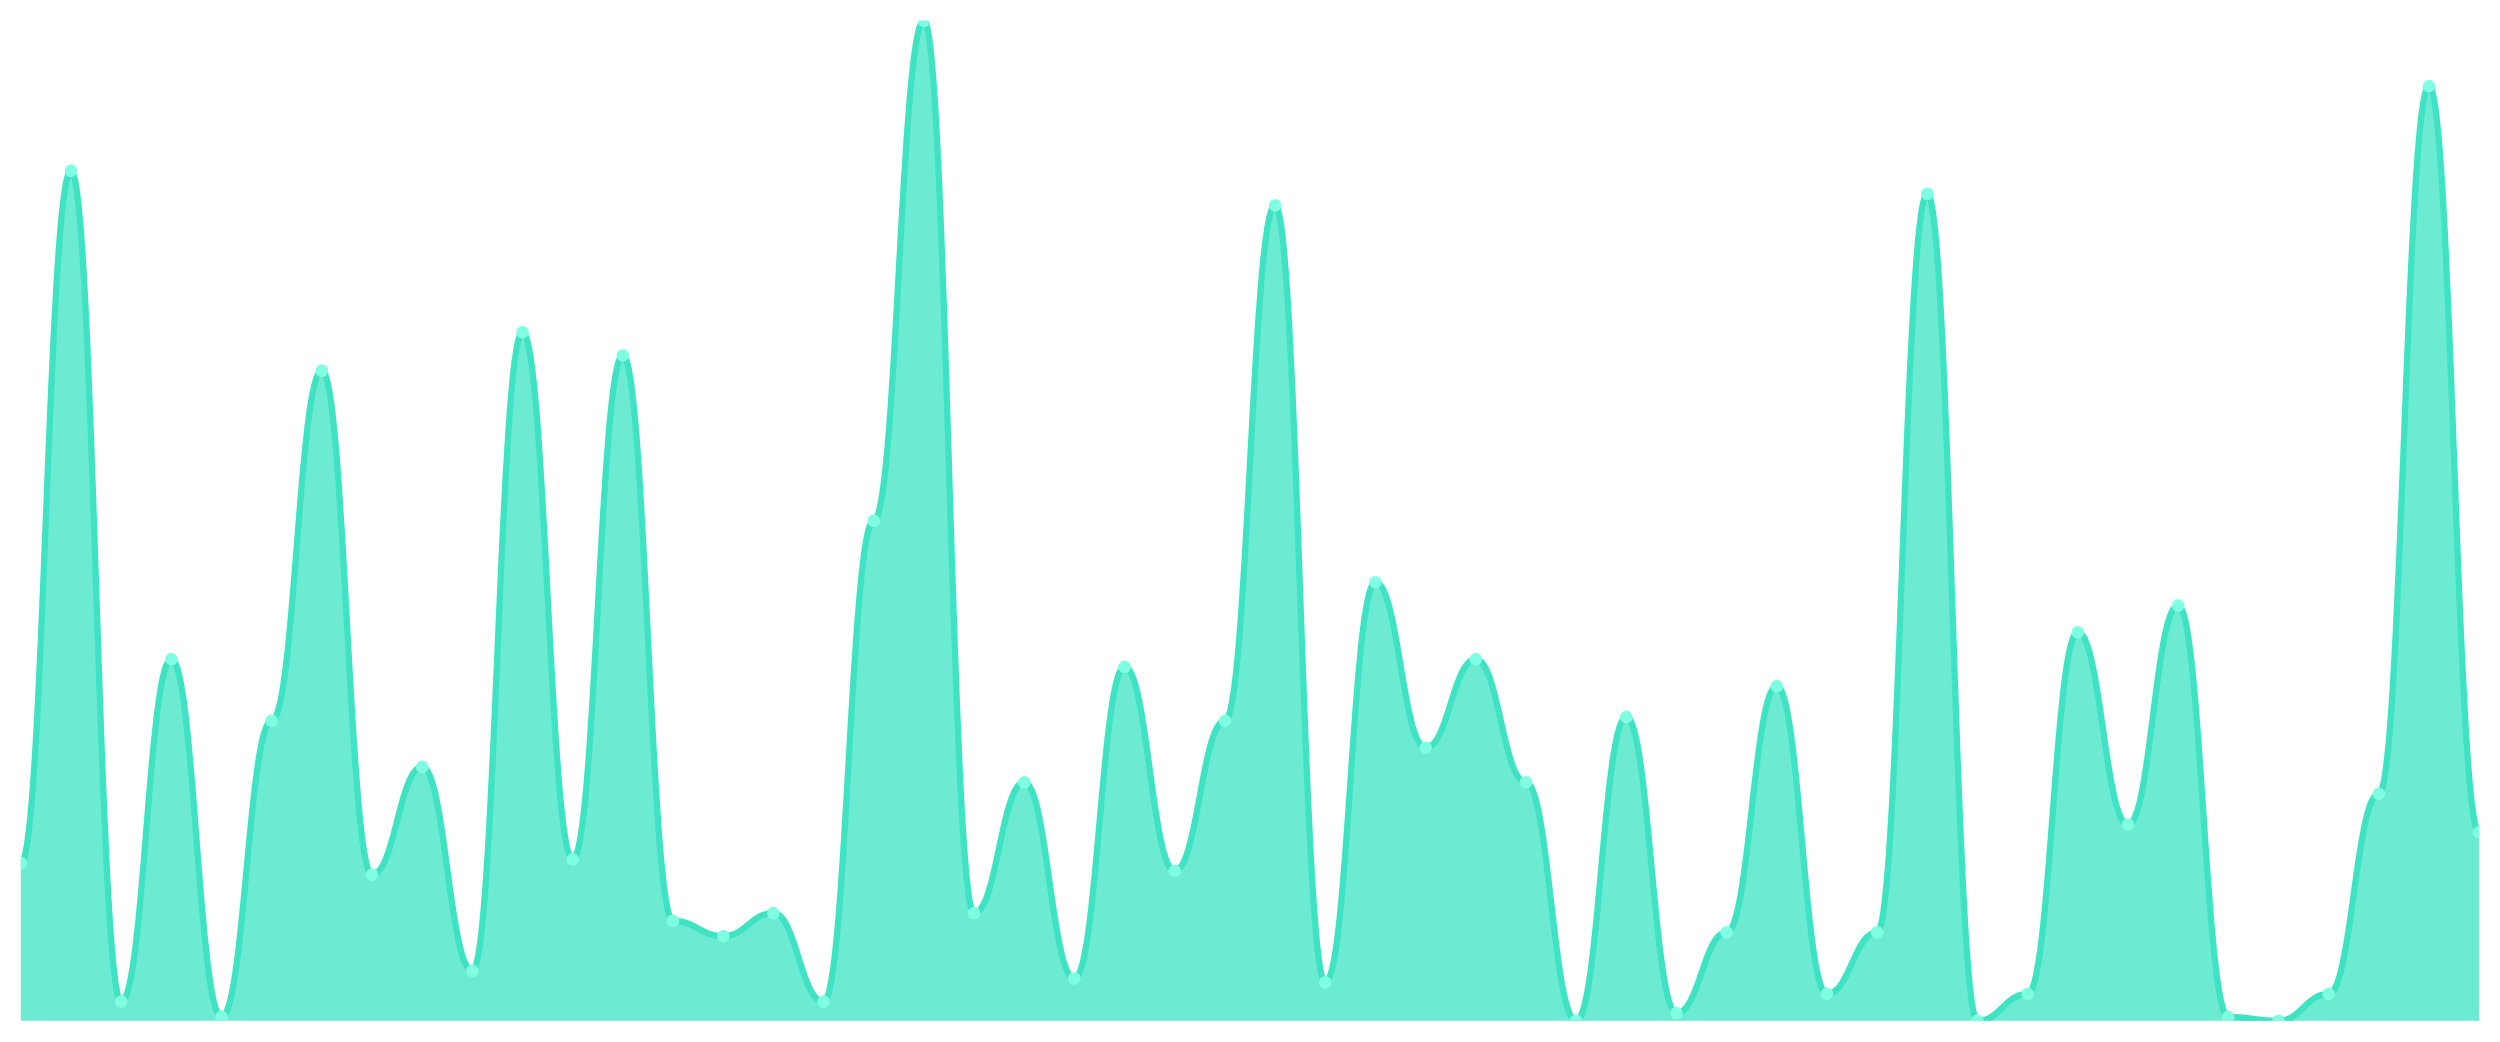
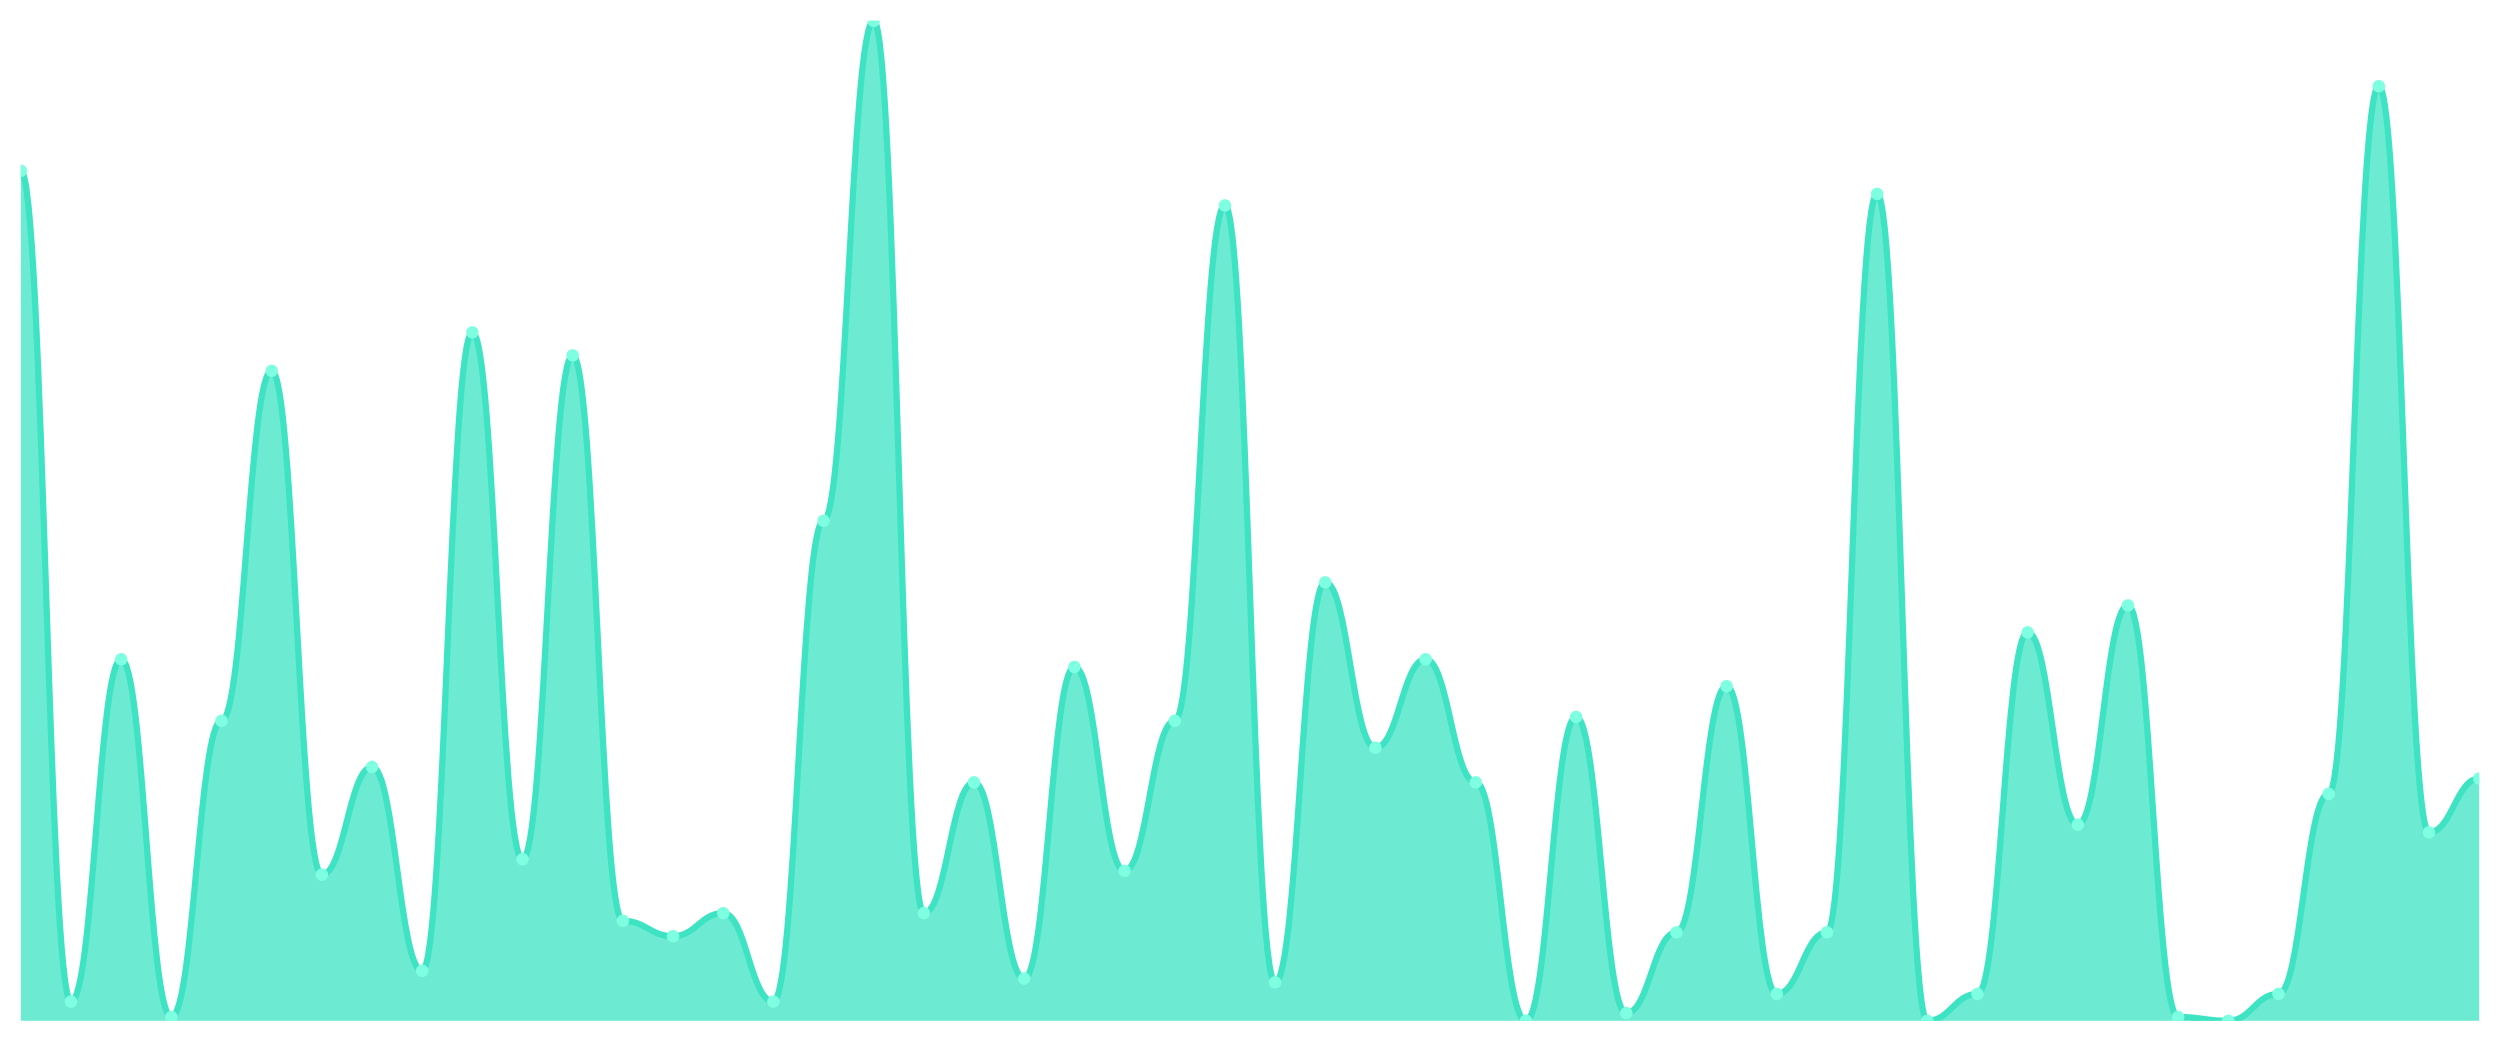
<svg xmlns="http://www.w3.org/2000/svg" viewBox="0 0 1200 500" width="1200" height="500">
  <defs>
    <clipPath id="c">
      <rect x="10" y="10" width="1180" height="480" />
    </clipPath>
  </defs>
  <rect width="1200" height="500" fill="none" />
  <g clip-path="url(#c)">
-     <path d="M 10,490 L 10,414.308 C 20.837,414.308 23.245,82 34.082,82 C 44.918,82 47.327,480.769 58.163,480.769 C 69,480.769 71.408,316.462 82.245,316.462 C 93.082,316.462 95.49,488.154 106.327,488.154 C 117.163,488.154 119.571,346 130.408,346 C 141.245,346 143.653,178 154.49,178 C 165.327,178 167.735,419.846 178.571,419.846 C 189.408,419.846 191.816,368.154 202.653,368.154 C 213.49,368.154 215.898,466 226.735,466 C 237.571,466 239.98,159.538 250.816,159.538 C 261.653,159.538 264.061,412.462 274.898,412.462 C 285.735,412.462 288.143,170.615 298.98,170.615 C 309.816,170.615 312.224,442 323.061,442 C 333.898,442 336.306,449.385 347.143,449.385 C 357.98,449.385 360.388,438.308 371.224,438.308 C 382.061,438.308 384.469,480.769 395.306,480.769 C 406.143,480.769 408.551,250 419.388,250 C 430.224,250 432.633,10 443.469,10 C 454.306,10 456.714,438.308 467.551,438.308 C 478.388,438.308 480.796,375.538 491.633,375.538 C 502.469,375.538 504.878,469.692 515.714,469.692 C 526.551,469.692 528.959,320.154 539.796,320.154 C 550.633,320.154 553.041,418 563.878,418 C 574.714,418 577.122,346 587.959,346 C 598.796,346 601.204,98.615 612.041,98.615 C 622.878,98.615 625.286,471.538 636.122,471.538 C 646.959,471.538 649.367,279.538 660.204,279.538 C 671.041,279.538 673.449,358.923 684.286,358.923 C 695.122,358.923 697.531,316.462 708.367,316.462 C 719.204,316.462 721.612,375.538 732.449,375.538 C 743.286,375.538 745.694,490 756.531,490 C 767.367,490 769.776,344.154 780.612,344.154 C 791.449,344.154 793.857,486.308 804.694,486.308 C 815.531,486.308 817.939,447.538 828.776,447.538 C 839.612,447.538 842.02,329.385 852.857,329.385 C 863.694,329.385 866.102,477.077 876.939,477.077 C 887.776,477.077 890.184,447.538 901.02,447.538 C 911.857,447.538 914.265,93.077 925.102,93.077 C 935.939,93.077 938.347,490 949.184,490 C 960.02,490 962.429,477.077 973.265,477.077 C 984.102,477.077 986.51,303.538 997.347,303.538 C 1008.184,303.538 1010.592,395.846 1021.429,395.846 C 1032.265,395.846 1034.673,290.615 1045.51,290.615 C 1056.347,290.615 1058.755,488.154 1069.592,488.154 C 1080.429,488.154 1082.837,490 1093.673,490 C 1104.51,490 1106.918,477.077 1117.755,477.077 C 1128.592,477.077 1131,381.077 1141.837,381.077 C 1152.673,381.077 1155.082,41.385 1165.918,41.385 C 1176.755,41.385 1179.163,399.538 1190,399.538 L 1190,490 Z" fill="rgba(61,227,195,0.75)" />
-     <path d="M 10,414.308 C 20.837,414.308 23.245,82 34.082,82 C 44.918,82 47.327,480.769 58.163,480.769 C 69,480.769 71.408,316.462 82.245,316.462 C 93.082,316.462 95.49,488.154 106.327,488.154 C 117.163,488.154 119.571,346 130.408,346 C 141.245,346 143.653,178 154.49,178 C 165.327,178 167.735,419.846 178.571,419.846 C 189.408,419.846 191.816,368.154 202.653,368.154 C 213.49,368.154 215.898,466 226.735,466 C 237.571,466 239.98,159.538 250.816,159.538 C 261.653,159.538 264.061,412.462 274.898,412.462 C 285.735,412.462 288.143,170.615 298.98,170.615 C 309.816,170.615 312.224,442 323.061,442 C 333.898,442 336.306,449.385 347.143,449.385 C 357.98,449.385 360.388,438.308 371.224,438.308 C 382.061,438.308 384.469,480.769 395.306,480.769 C 406.143,480.769 408.551,250 419.388,250 C 430.224,250 432.633,10 443.469,10 C 454.306,10 456.714,438.308 467.551,438.308 C 478.388,438.308 480.796,375.538 491.633,375.538 C 502.469,375.538 504.878,469.692 515.714,469.692 C 526.551,469.692 528.959,320.154 539.796,320.154 C 550.633,320.154 553.041,418 563.878,418 C 574.714,418 577.122,346 587.959,346 C 598.796,346 601.204,98.615 612.041,98.615 C 622.878,98.615 625.286,471.538 636.122,471.538 C 646.959,471.538 649.367,279.538 660.204,279.538 C 671.041,279.538 673.449,358.923 684.286,358.923 C 695.122,358.923 697.531,316.462 708.367,316.462 C 719.204,316.462 721.612,375.538 732.449,375.538 C 743.286,375.538 745.694,490 756.531,490 C 767.367,490 769.776,344.154 780.612,344.154 C 791.449,344.154 793.857,486.308 804.694,486.308 C 815.531,486.308 817.939,447.538 828.776,447.538 C 839.612,447.538 842.02,329.385 852.857,329.385 C 863.694,329.385 866.102,477.077 876.939,477.077 C 887.776,477.077 890.184,447.538 901.02,447.538 C 911.857,447.538 914.265,93.077 925.102,93.077 C 935.939,93.077 938.347,490 949.184,490 C 960.02,490 962.429,477.077 973.265,477.077 C 984.102,477.077 986.51,303.538 997.347,303.538 C 1008.184,303.538 1010.592,395.846 1021.429,395.846 C 1032.265,395.846 1034.673,290.615 1045.51,290.615 C 1056.347,290.615 1058.755,488.154 1069.592,488.154 C 1080.429,488.154 1082.837,490 1093.673,490 C 1104.51,490 1106.918,477.077 1117.755,477.077 C 1128.592,477.077 1131,381.077 1141.837,381.077 C 1152.673,381.077 1155.082,41.385 1165.918,41.385 C 1176.755,41.385 1179.163,399.538 1190,399.538" fill="none" stroke="#3de3c3" stroke-width="3" stroke-linecap="round" stroke-linejoin="round" />
-     <circle cx="10" cy="414.308" r="3" fill="#7fffe1" />
-     <circle cx="34.082" cy="82" r="3" fill="#7fffe1" />
-     <circle cx="58.163" cy="480.769" r="3" fill="#7fffe1" />
-     <circle cx="82.245" cy="316.462" r="3" fill="#7fffe1" />
-     <circle cx="106.327" cy="488.154" r="3" fill="#7fffe1" />
-     <circle cx="130.408" cy="346" r="3" fill="#7fffe1" />
-     <circle cx="154.49" cy="178" r="3" fill="#7fffe1" />
-     <circle cx="178.571" cy="419.846" r="3" fill="#7fffe1" />
-     <circle cx="202.653" cy="368.154" r="3" fill="#7fffe1" />
-     <circle cx="226.735" cy="466" r="3" fill="#7fffe1" />
-     <circle cx="250.816" cy="159.538" r="3" fill="#7fffe1" />
-     <circle cx="274.898" cy="412.462" r="3" fill="#7fffe1" />
-     <circle cx="298.98" cy="170.615" r="3" fill="#7fffe1" />
-     <circle cx="323.061" cy="442" r="3" fill="#7fffe1" />
-     <circle cx="347.143" cy="449.385" r="3" fill="#7fffe1" />
-     <circle cx="371.224" cy="438.308" r="3" fill="#7fffe1" />
-     <circle cx="395.306" cy="480.769" r="3" fill="#7fffe1" />
-     <circle cx="419.388" cy="250" r="3" fill="#7fffe1" />
-     <circle cx="443.469" cy="10" r="3" fill="#7fffe1" />
-     <circle cx="467.551" cy="438.308" r="3" fill="#7fffe1" />
-     <circle cx="491.633" cy="375.538" r="3" fill="#7fffe1" />
-     <circle cx="515.714" cy="469.692" r="3" fill="#7fffe1" />
-     <circle cx="539.796" cy="320.154" r="3" fill="#7fffe1" />
-     <circle cx="563.878" cy="418" r="3" fill="#7fffe1" />
-     <circle cx="587.959" cy="346" r="3" fill="#7fffe1" />
-     <circle cx="612.041" cy="98.615" r="3" fill="#7fffe1" />
-     <circle cx="636.122" cy="471.538" r="3" fill="#7fffe1" />
-     <circle cx="660.204" cy="279.538" r="3" fill="#7fffe1" />
-     <circle cx="684.286" cy="358.923" r="3" fill="#7fffe1" />
-     <circle cx="708.367" cy="316.462" r="3" fill="#7fffe1" />
-     <circle cx="732.449" cy="375.538" r="3" fill="#7fffe1" />
-     <circle cx="756.531" cy="490" r="3" fill="#7fffe1" />
-     <circle cx="780.612" cy="344.154" r="3" fill="#7fffe1" />
-     <circle cx="804.694" cy="486.308" r="3" fill="#7fffe1" />
-     <circle cx="828.776" cy="447.538" r="3" fill="#7fffe1" />
-     <circle cx="852.857" cy="329.385" r="3" fill="#7fffe1" />
-     <circle cx="876.939" cy="477.077" r="3" fill="#7fffe1" />
-     <circle cx="901.02" cy="447.538" r="3" fill="#7fffe1" />
-     <circle cx="925.102" cy="93.077" r="3" fill="#7fffe1" />
-     <circle cx="949.184" cy="490" r="3" fill="#7fffe1" />
-     <circle cx="973.265" cy="477.077" r="3" fill="#7fffe1" />
-     <circle cx="997.347" cy="303.538" r="3" fill="#7fffe1" />
-     <circle cx="1021.429" cy="395.846" r="3" fill="#7fffe1" />
-     <circle cx="1045.51" cy="290.615" r="3" fill="#7fffe1" />
-     <circle cx="1069.592" cy="488.154" r="3" fill="#7fffe1" />
-     <circle cx="1093.673" cy="490" r="3" fill="#7fffe1" />
-     <circle cx="1117.755" cy="477.077" r="3" fill="#7fffe1" />
-     <circle cx="1141.837" cy="381.077" r="3" fill="#7fffe1" />
-     <circle cx="1165.918" cy="41.385" r="3" fill="#7fffe1" />
-     <circle cx="1190" cy="399.538" r="3" fill="#7fffe1" />
+     <path d="M 10,490 L 10,82 C 20.837,82 23.245,480.769 34.082,480.769 C 44.918,480.769 47.327,316.462 58.163,316.462 C 69,316.462 71.408,488.154 82.245,488.154 C 93.082,488.154 95.49,346 106.327,346 C 117.163,346 119.571,178 130.408,178 C 141.245,178 143.653,419.846 154.49,419.846 C 165.327,419.846 167.735,368.154 178.571,368.154 C 189.408,368.154 191.816,466 202.653,466 C 213.49,466 215.898,159.538 226.735,159.538 C 237.571,159.538 239.98,412.462 250.816,412.462 C 261.653,412.462 264.061,170.615 274.898,170.615 C 285.735,170.615 288.143,442 298.98,442 C 309.816,442 312.224,449.385 323.061,449.385 C 333.898,449.385 336.306,438.308 347.143,438.308 C 357.98,438.308 360.388,480.769 371.224,480.769 C 382.061,480.769 384.469,250 395.306,250 C 406.143,250 408.551,10 419.388,10 C 430.224,10 432.633,438.308 443.469,438.308 C 454.306,438.308 456.714,375.538 467.551,375.538 C 478.388,375.538 480.796,469.692 491.633,469.692 C 502.469,469.692 504.878,320.154 515.714,320.154 C 526.551,320.154 528.959,418 539.796,418 C 550.633,418 553.041,346 563.878,346 C 574.714,346 577.122,98.615 587.959,98.615 C 598.796,98.615 601.204,471.538 612.041,471.538 C 622.878,471.538 625.286,279.538 636.122,279.538 C 646.959,279.538 649.367,358.923 660.204,358.923 C 671.041,358.923 673.449,316.462 684.286,316.462 C 695.122,316.462 697.531,375.538 708.367,375.538 C 719.204,375.538 721.612,490 732.449,490 C 743.286,490 745.694,344.154 756.531,344.154 C 767.367,344.154 769.776,486.308 780.612,486.308 C 791.449,486.308 793.857,447.538 804.694,447.538 C 815.531,447.538 817.939,329.385 828.776,329.385 C 839.612,329.385 842.02,477.077 852.857,477.077 C 863.694,477.077 866.102,447.538 876.939,447.538 C 887.776,447.538 890.184,93.077 901.02,93.077 C 911.857,93.077 914.265,490 925.102,490 C 935.939,490 938.347,477.077 949.184,477.077 C 960.02,477.077 962.429,303.538 973.265,303.538 C 984.102,303.538 986.51,395.846 997.347,395.846 C 1008.184,395.846 1010.592,290.615 1021.429,290.615 C 1032.265,290.615 1034.673,488.154 1045.51,488.154 C 1056.347,488.154 1058.755,490 1069.592,490 C 1080.429,490 1082.837,477.077 1093.673,477.077 C 1104.51,477.077 1106.918,381.077 1117.755,381.077 C 1128.592,381.077 1131,41.385 1141.837,41.385 C 1152.673,41.385 1155.082,399.538 1165.918,399.538 C 1176.755,399.538 1179.163,373.692 1190,373.692 L 1190,490 Z" fill="rgba(61,227,195,0.75)" />
+     <path d="M 10,82 C 20.837,82 23.245,480.769 34.082,480.769 C 44.918,480.769 47.327,316.462 58.163,316.462 C 69,316.462 71.408,488.154 82.245,488.154 C 93.082,488.154 95.49,346 106.327,346 C 117.163,346 119.571,178 130.408,178 C 141.245,178 143.653,419.846 154.49,419.846 C 165.327,419.846 167.735,368.154 178.571,368.154 C 189.408,368.154 191.816,466 202.653,466 C 213.49,466 215.898,159.538 226.735,159.538 C 237.571,159.538 239.98,412.462 250.816,412.462 C 261.653,412.462 264.061,170.615 274.898,170.615 C 285.735,170.615 288.143,442 298.98,442 C 309.816,442 312.224,449.385 323.061,449.385 C 333.898,449.385 336.306,438.308 347.143,438.308 C 357.98,438.308 360.388,480.769 371.224,480.769 C 382.061,480.769 384.469,250 395.306,250 C 406.143,250 408.551,10 419.388,10 C 430.224,10 432.633,438.308 443.469,438.308 C 454.306,438.308 456.714,375.538 467.551,375.538 C 478.388,375.538 480.796,469.692 491.633,469.692 C 502.469,469.692 504.878,320.154 515.714,320.154 C 526.551,320.154 528.959,418 539.796,418 C 550.633,418 553.041,346 563.878,346 C 574.714,346 577.122,98.615 587.959,98.615 C 598.796,98.615 601.204,471.538 612.041,471.538 C 622.878,471.538 625.286,279.538 636.122,279.538 C 646.959,279.538 649.367,358.923 660.204,358.923 C 671.041,358.923 673.449,316.462 684.286,316.462 C 695.122,316.462 697.531,375.538 708.367,375.538 C 719.204,375.538 721.612,490 732.449,490 C 743.286,490 745.694,344.154 756.531,344.154 C 767.367,344.154 769.776,486.308 780.612,486.308 C 791.449,486.308 793.857,447.538 804.694,447.538 C 815.531,447.538 817.939,329.385 828.776,329.385 C 839.612,329.385 842.02,477.077 852.857,477.077 C 863.694,477.077 866.102,447.538 876.939,447.538 C 887.776,447.538 890.184,93.077 901.02,93.077 C 911.857,93.077 914.265,490 925.102,490 C 935.939,490 938.347,477.077 949.184,477.077 C 960.02,477.077 962.429,303.538 973.265,303.538 C 984.102,303.538 986.51,395.846 997.347,395.846 C 1008.184,395.846 1010.592,290.615 1021.429,290.615 C 1032.265,290.615 1034.673,488.154 1045.51,488.154 C 1056.347,488.154 1058.755,490 1069.592,490 C 1080.429,490 1082.837,477.077 1093.673,477.077 C 1104.51,477.077 1106.918,381.077 1117.755,381.077 C 1128.592,381.077 1131,41.385 1141.837,41.385 C 1152.673,41.385 1155.082,399.538 1165.918,399.538 C 1176.755,399.538 1179.163,373.692 1190,373.692" fill="none" stroke="#3de3c3" stroke-width="3" stroke-linecap="round" stroke-linejoin="round" />
+     <circle cx="10" cy="82" r="3" fill="#7fffe1" />
+     <circle cx="34.082" cy="480.769" r="3" fill="#7fffe1" />
+     <circle cx="58.163" cy="316.462" r="3" fill="#7fffe1" />
+     <circle cx="82.245" cy="488.154" r="3" fill="#7fffe1" />
+     <circle cx="106.327" cy="346" r="3" fill="#7fffe1" />
+     <circle cx="130.408" cy="178" r="3" fill="#7fffe1" />
+     <circle cx="154.49" cy="419.846" r="3" fill="#7fffe1" />
+     <circle cx="178.571" cy="368.154" r="3" fill="#7fffe1" />
+     <circle cx="202.653" cy="466" r="3" fill="#7fffe1" />
+     <circle cx="226.735" cy="159.538" r="3" fill="#7fffe1" />
+     <circle cx="250.816" cy="412.462" r="3" fill="#7fffe1" />
+     <circle cx="274.898" cy="170.615" r="3" fill="#7fffe1" />
+     <circle cx="298.98" cy="442" r="3" fill="#7fffe1" />
+     <circle cx="323.061" cy="449.385" r="3" fill="#7fffe1" />
+     <circle cx="347.143" cy="438.308" r="3" fill="#7fffe1" />
+     <circle cx="371.224" cy="480.769" r="3" fill="#7fffe1" />
+     <circle cx="395.306" cy="250" r="3" fill="#7fffe1" />
+     <circle cx="419.388" cy="10" r="3" fill="#7fffe1" />
+     <circle cx="443.469" cy="438.308" r="3" fill="#7fffe1" />
+     <circle cx="467.551" cy="375.538" r="3" fill="#7fffe1" />
+     <circle cx="491.633" cy="469.692" r="3" fill="#7fffe1" />
+     <circle cx="515.714" cy="320.154" r="3" fill="#7fffe1" />
+     <circle cx="539.796" cy="418" r="3" fill="#7fffe1" />
+     <circle cx="563.878" cy="346" r="3" fill="#7fffe1" />
+     <circle cx="587.959" cy="98.615" r="3" fill="#7fffe1" />
+     <circle cx="612.041" cy="471.538" r="3" fill="#7fffe1" />
+     <circle cx="636.122" cy="279.538" r="3" fill="#7fffe1" />
+     <circle cx="660.204" cy="358.923" r="3" fill="#7fffe1" />
+     <circle cx="684.286" cy="316.462" r="3" fill="#7fffe1" />
+     <circle cx="708.367" cy="375.538" r="3" fill="#7fffe1" />
+     <circle cx="732.449" cy="490" r="3" fill="#7fffe1" />
+     <circle cx="756.531" cy="344.154" r="3" fill="#7fffe1" />
+     <circle cx="780.612" cy="486.308" r="3" fill="#7fffe1" />
+     <circle cx="804.694" cy="447.538" r="3" fill="#7fffe1" />
+     <circle cx="828.776" cy="329.385" r="3" fill="#7fffe1" />
+     <circle cx="852.857" cy="477.077" r="3" fill="#7fffe1" />
+     <circle cx="876.939" cy="447.538" r="3" fill="#7fffe1" />
+     <circle cx="901.02" cy="93.077" r="3" fill="#7fffe1" />
+     <circle cx="925.102" cy="490" r="3" fill="#7fffe1" />
+     <circle cx="949.184" cy="477.077" r="3" fill="#7fffe1" />
+     <circle cx="973.265" cy="303.538" r="3" fill="#7fffe1" />
+     <circle cx="997.347" cy="395.846" r="3" fill="#7fffe1" />
+     <circle cx="1021.429" cy="290.615" r="3" fill="#7fffe1" />
+     <circle cx="1045.51" cy="488.154" r="3" fill="#7fffe1" />
+     <circle cx="1069.592" cy="490" r="3" fill="#7fffe1" />
+     <circle cx="1093.673" cy="477.077" r="3" fill="#7fffe1" />
+     <circle cx="1117.755" cy="381.077" r="3" fill="#7fffe1" />
+     <circle cx="1141.837" cy="41.385" r="3" fill="#7fffe1" />
+     <circle cx="1165.918" cy="399.538" r="3" fill="#7fffe1" />
+     <circle cx="1190" cy="373.692" r="3" fill="#7fffe1" />
  </g>
</svg>
